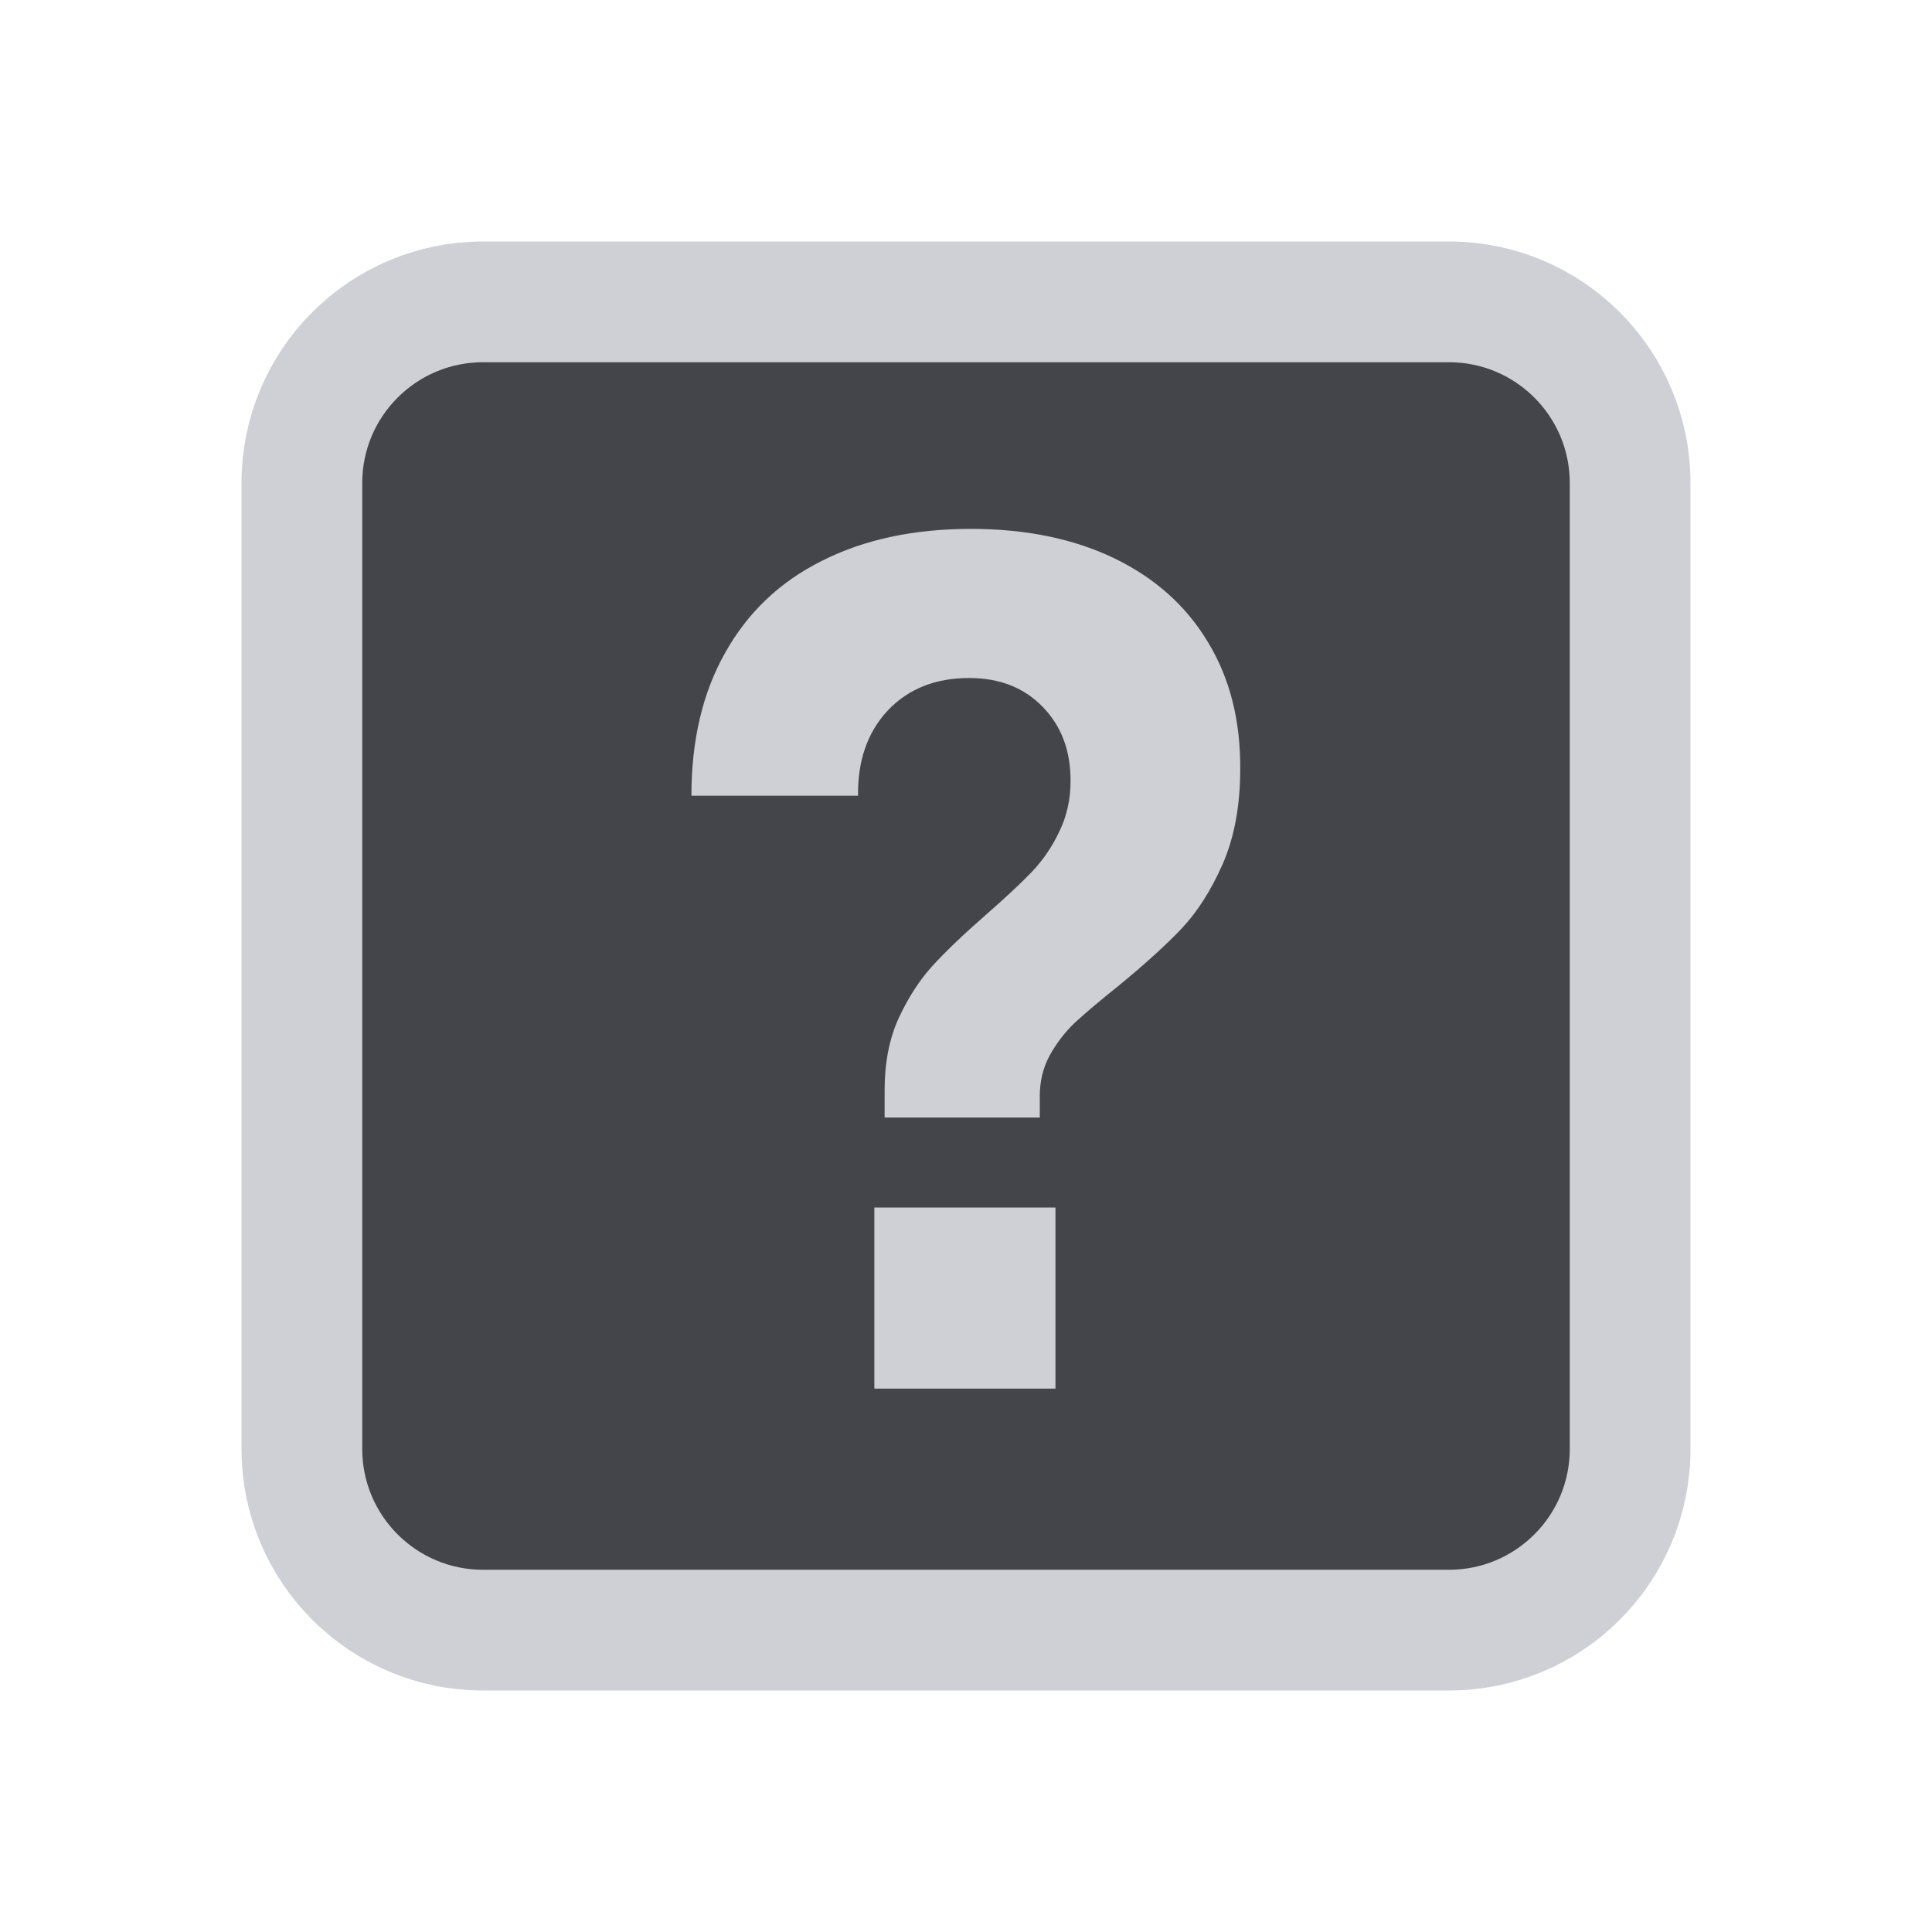
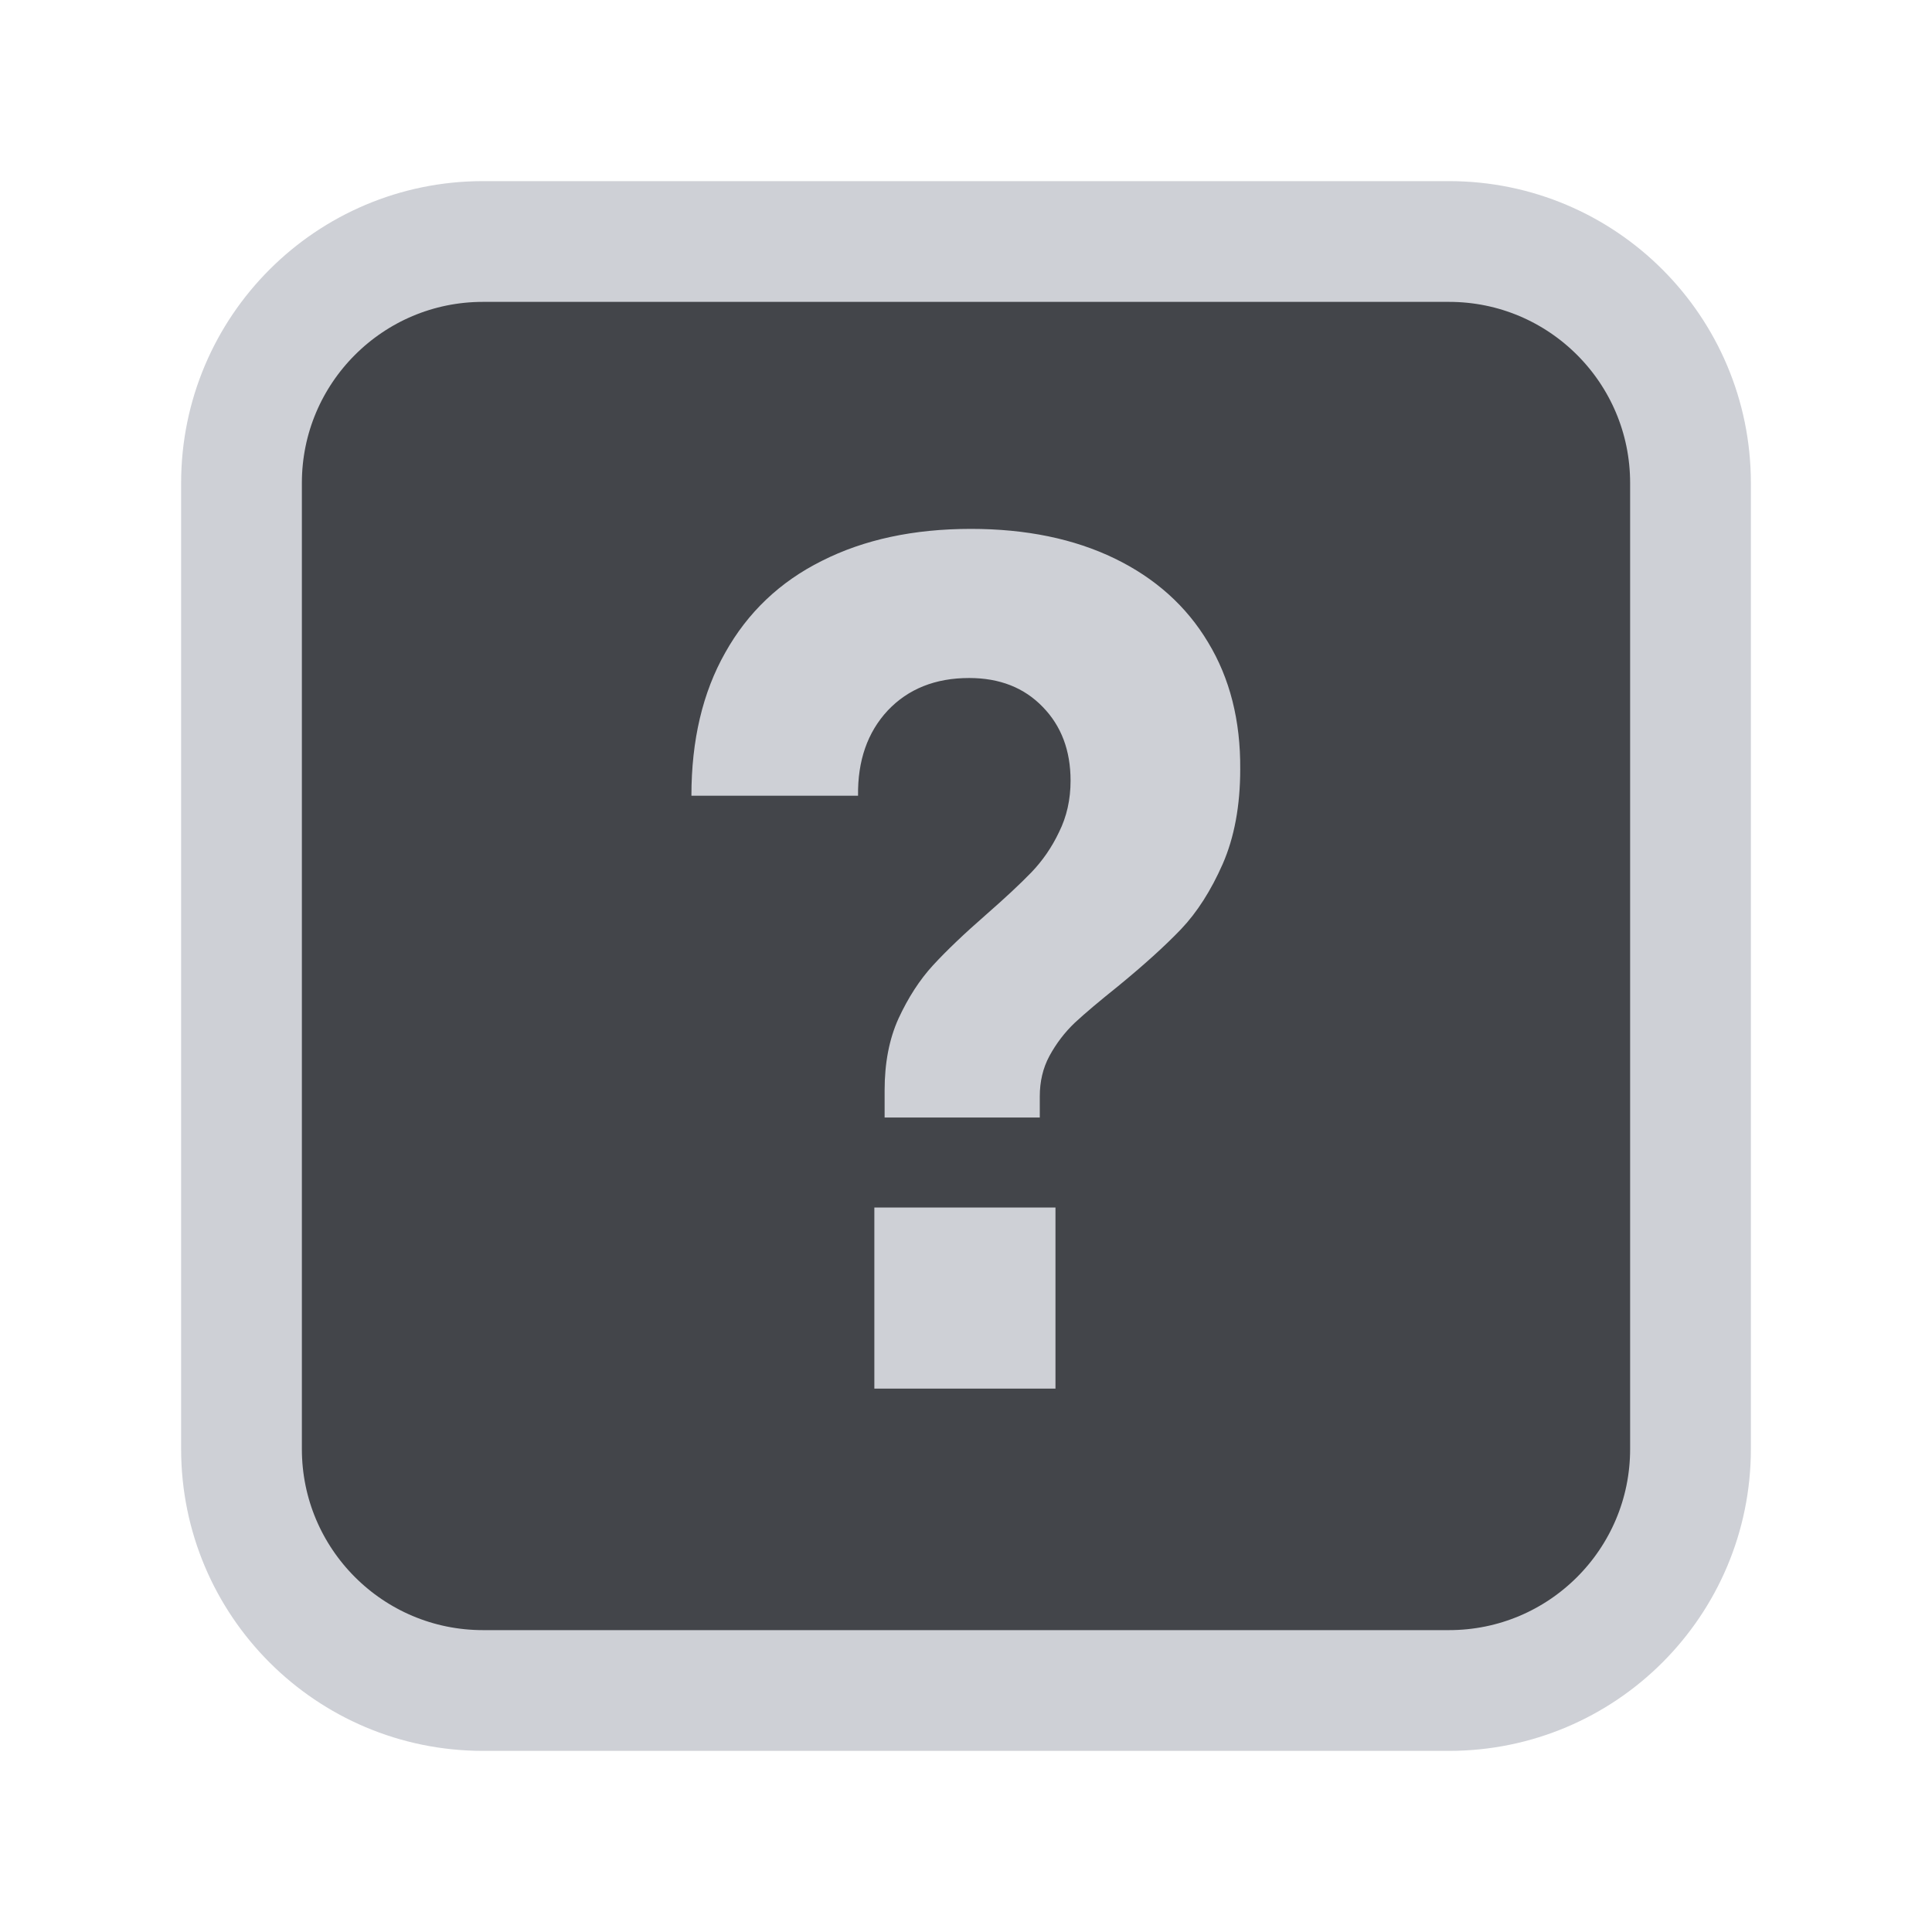
<svg xmlns="http://www.w3.org/2000/svg" width="16" height="16" viewBox="0 0 16 16" fill="none">
-   <rect x="2.5" y="2.5" width="11" height="11" rx="1.5" fill="#43454A" stroke="#CED0D6" />
+   <rect x="2" y="2" width="12" height="12" rx="2" fill="#43454A" stroke="#CED0D6" />
  <path d="M7.326 9.03C7.326 8.803 7.364 8.605 7.441 8.435C7.521 8.262 7.616 8.115 7.726 7.995C7.839 7.872 7.986 7.732 8.166 7.575C8.326 7.435 8.451 7.318 8.541 7.225C8.634 7.128 8.711 7.017 8.771 6.89C8.834 6.763 8.866 6.622 8.866 6.465C8.866 6.215 8.789 6.012 8.636 5.855C8.482 5.695 8.279 5.615 8.026 5.615C7.746 5.615 7.521 5.705 7.351 5.885C7.184 6.065 7.102 6.3 7.106 6.59H5.726C5.726 6.13 5.819 5.735 6.006 5.405C6.192 5.072 6.459 4.818 6.806 4.645C7.156 4.468 7.567 4.38 8.041 4.38C8.497 4.38 8.894 4.462 9.231 4.625C9.567 4.788 9.826 5.02 10.005 5.32C10.185 5.617 10.274 5.967 10.271 6.37C10.271 6.673 10.222 6.935 10.126 7.155C10.029 7.375 9.914 7.555 9.781 7.695C9.647 7.835 9.472 7.993 9.256 8.17C9.106 8.29 8.987 8.39 8.901 8.47C8.817 8.55 8.747 8.642 8.691 8.745C8.637 8.845 8.611 8.957 8.611 9.08V9.255H7.326V9.03ZM8.741 11.5H7.241V10H8.741V11.5Z" fill="#CED0D6" />
</svg>
